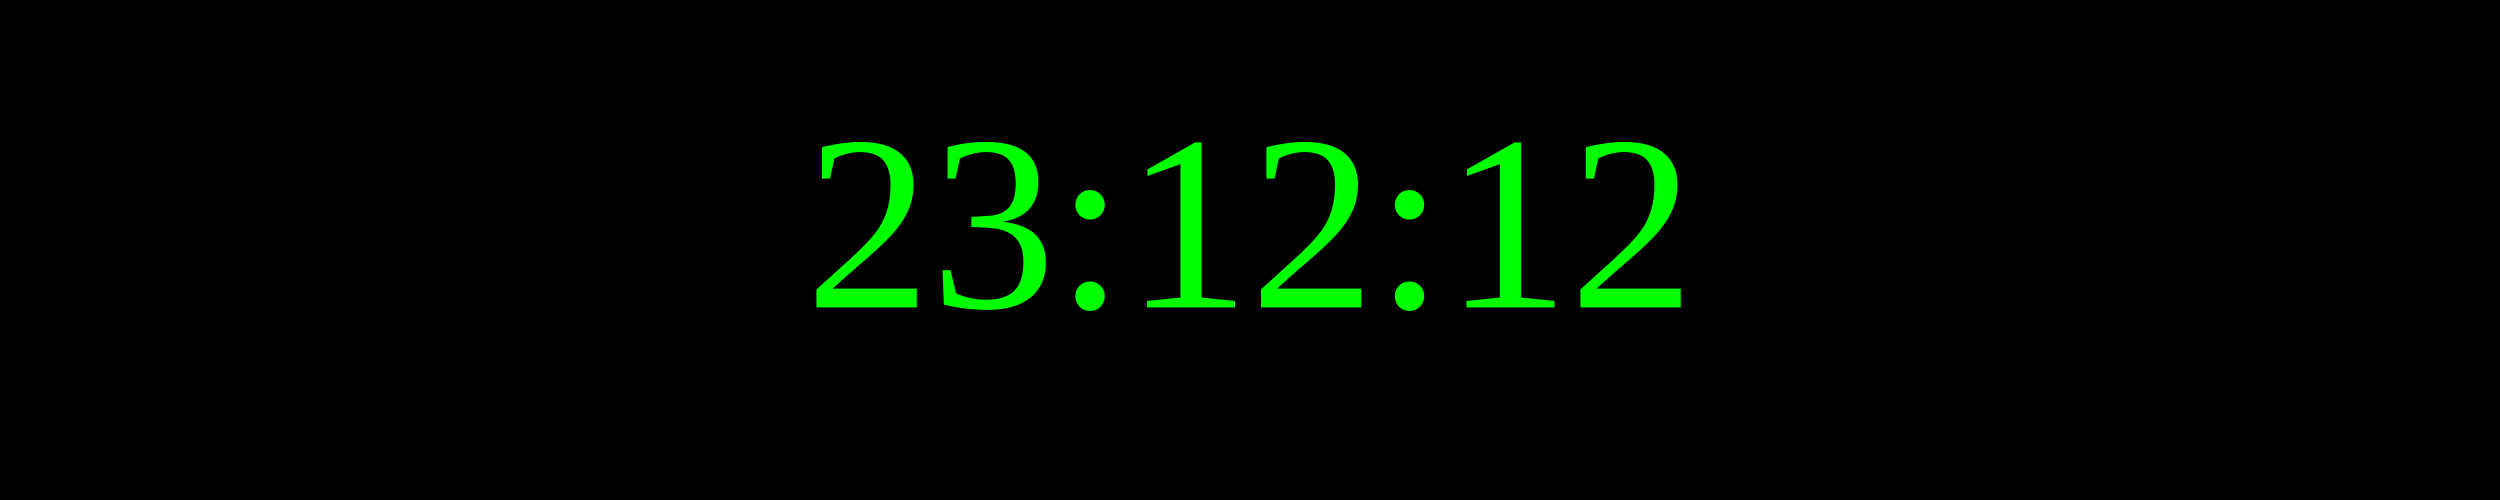
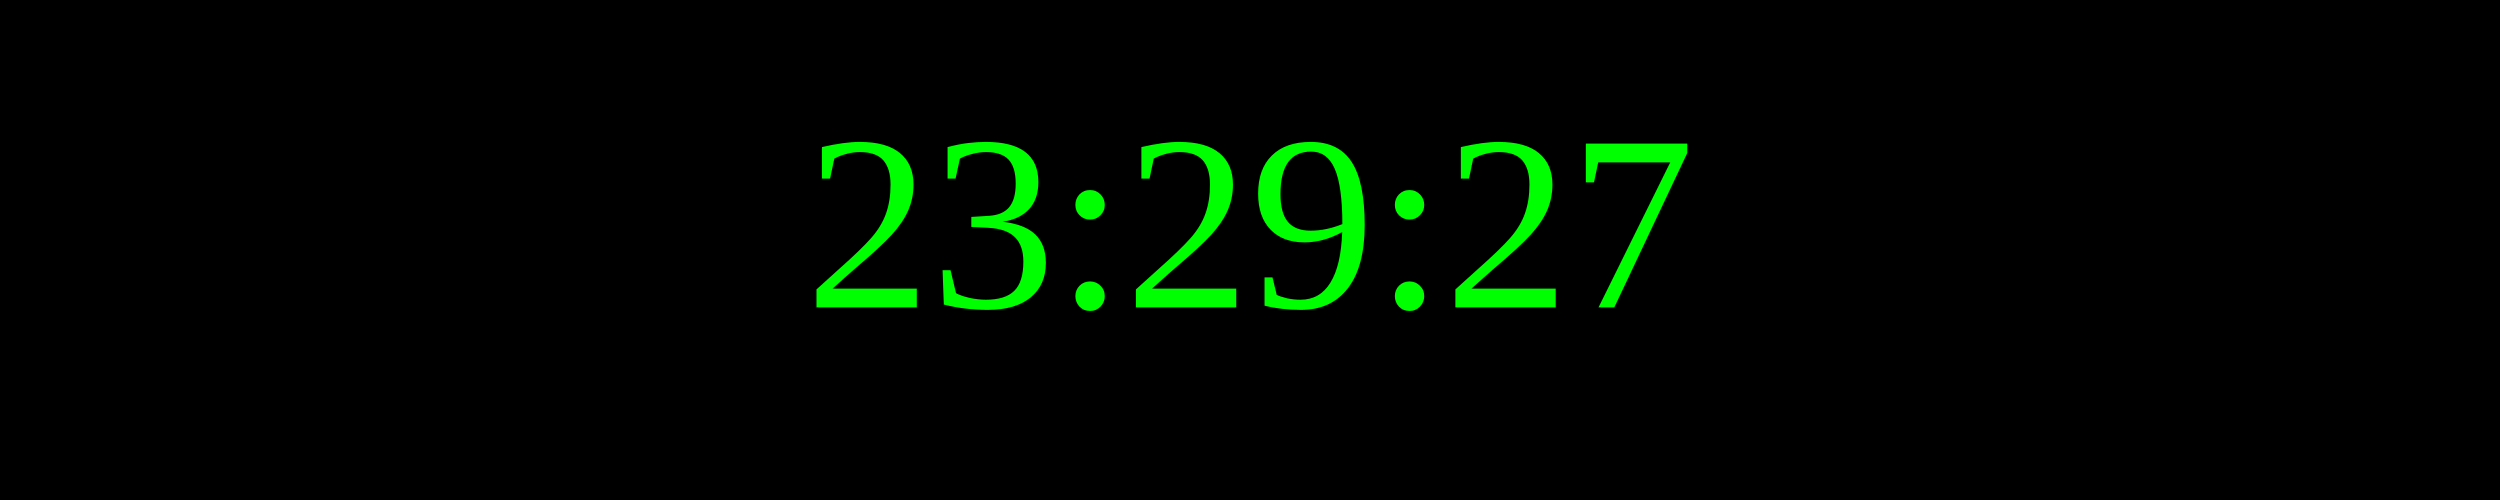
<svg xmlns="http://www.w3.org/2000/svg" width="250" height="50">
  <rect width="100%" height="100%" fill="black" />
  <text x="50%" y="50%" font-size="25" fill="lime" text-anchor="middle" dominant-baseline="middle">
- 23:12:12
+ 23:29:27
</text>
</svg>
